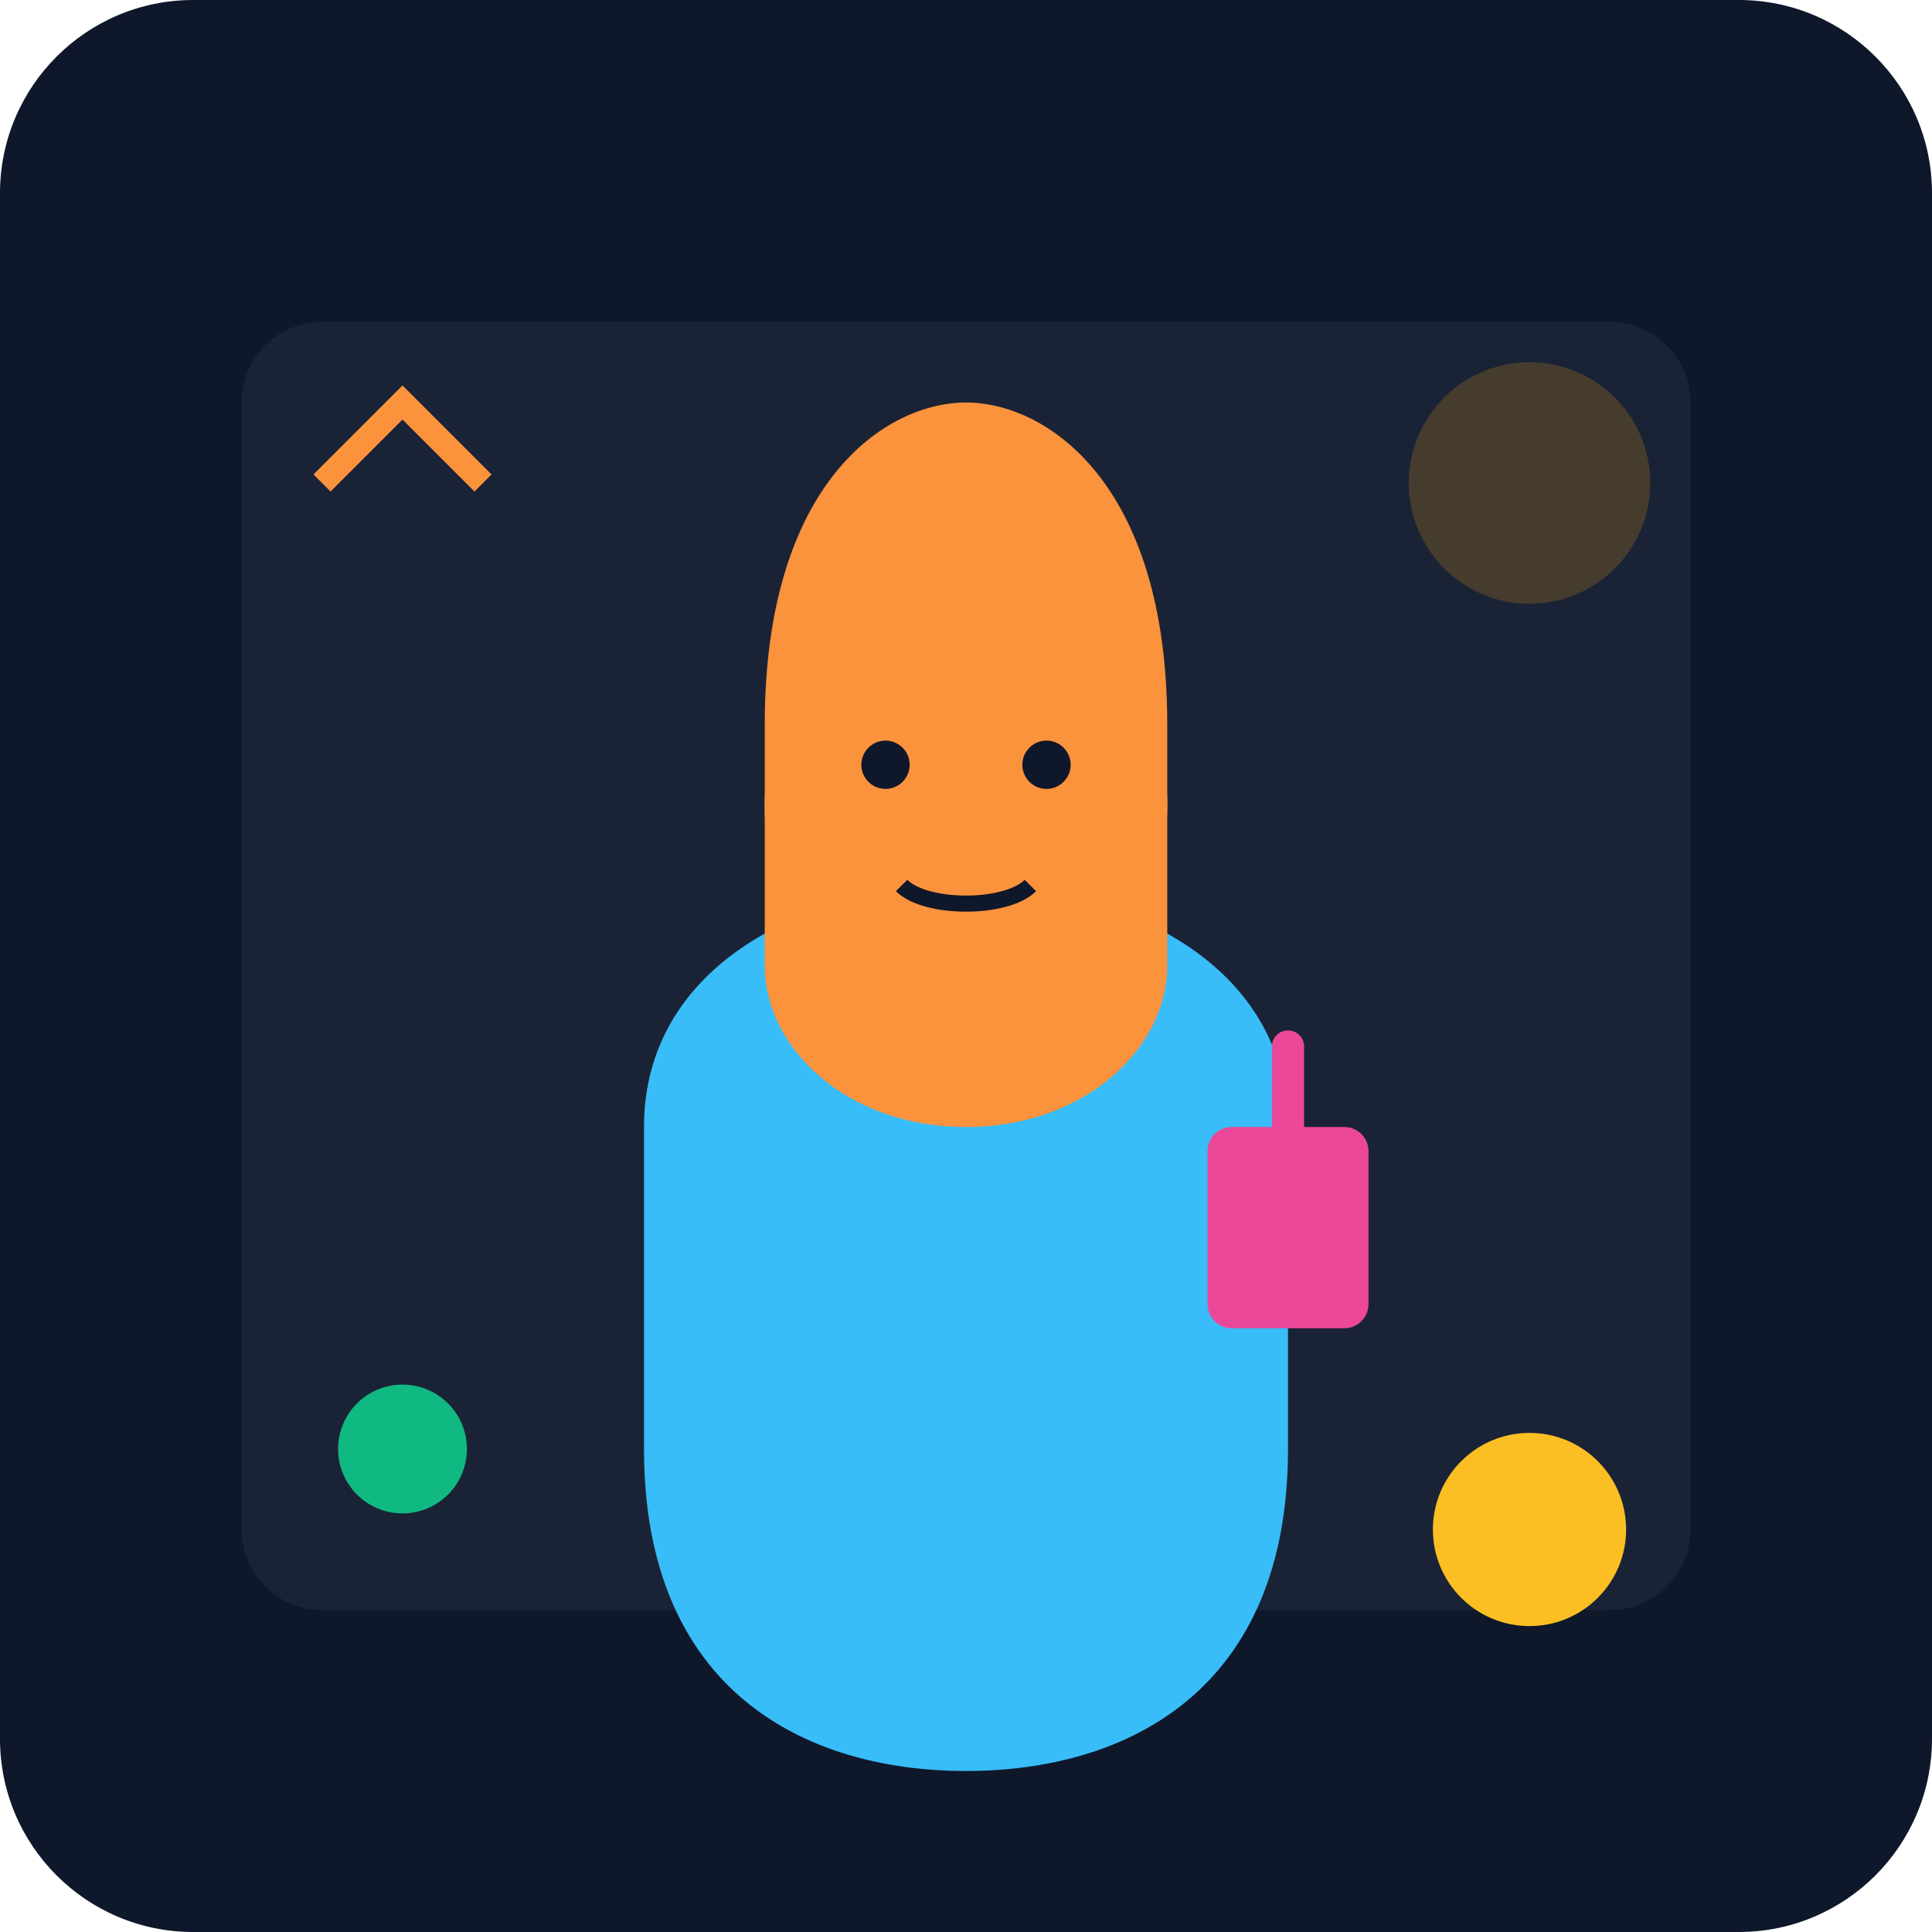
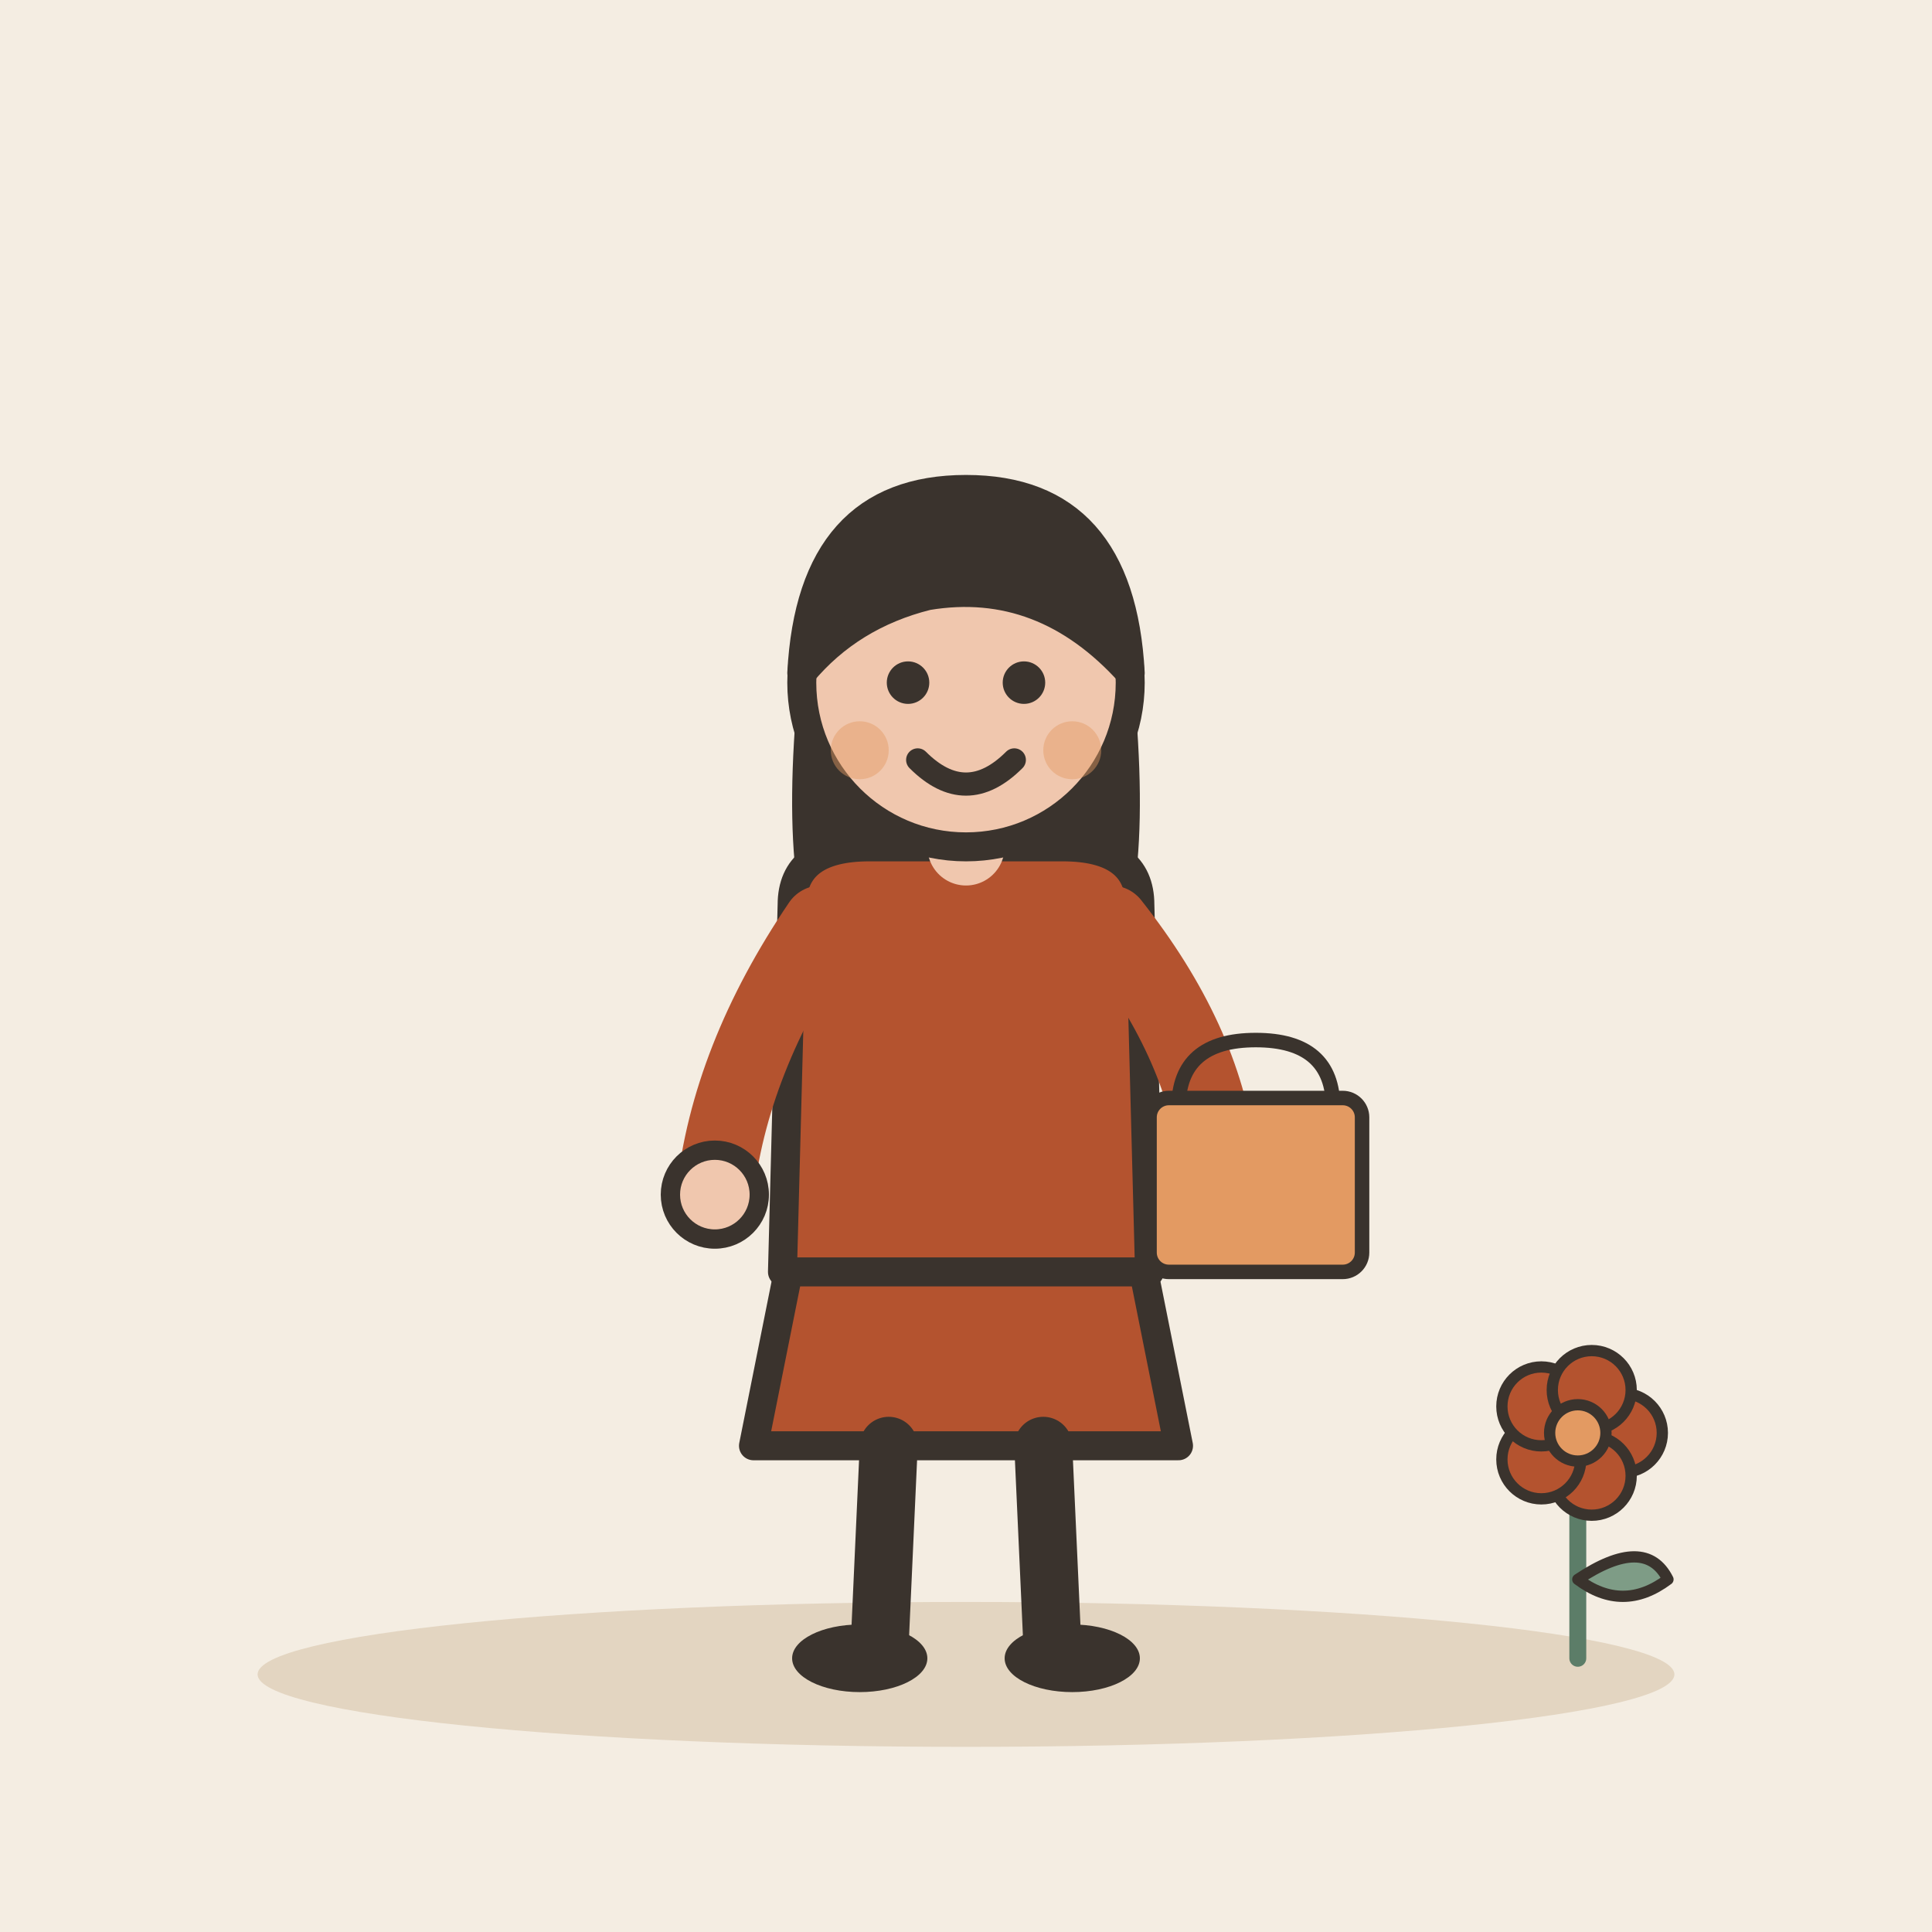
- <svg xmlns="http://www.w3.org/2000/svg" viewBox="0 0 240 240">
-   <defs>
-     <linearGradient id="bgGrad" x1="0" y1="0" x2="0" y2="240">
-       <stop offset="0%" stop-color="#0f172a" />
-       <stop offset="100%" stop-color="#1e293b" />
-     </linearGradient>
-   </defs>
-   <rect width="240" height="240" rx="24" fill="url(#bgGrad)" />
-   <rect x="30" y="40" width="180" height="160" rx="10" fill="#334155" opacity="0.3" />
-   <circle cx="190" cy="60" r="15" fill="#f59e0b" opacity="0.2" />
-   <path d="M120 220 C140 220 160 210 160 180 L160 140 C160 120 140 110 120 110 C100 110 80 120 80 140 L80 180 C80 210 100 220 120 220 Z" fill="#38bdf8" />
-   <ellipse cx="120" cy="100" rx="25" ry="30" fill="#fde68a" />
-   <path d="M95 90 C95 60 110 50 120 50 C130 50 145 60 145 90 L145 120 C145 130 135 140 120 140 C105 140 95 130 95 120 Z" fill="#fb923c" />
-   <circle cx="110" cy="95" r="3" fill="#0f172a" />
-   <circle cx="130" cy="95" r="3" fill="#0f172a" />
-   <path d="M112 110 C115 113 125 113 128 110" stroke="#0f172a" stroke-width="2" fill="none" />
-   <rect x="150" y="140" width="20" height="25" rx="3" fill="#ec4899" />
-   <path d="M160 140 L160 130" stroke="#ec4899" stroke-width="4" stroke-linecap="round" />
-   <circle cx="50" cy="180" r="8" fill="#10b981" />
-   <circle cx="190" cy="190" r="12" fill="#fbbf24" />
-   <path d="M40 60 L50 50 L60 60" stroke="#fb923c" stroke-width="3" fill="none" />
+ <svg xmlns="http://www.w3.org/2000/svg" viewBox="0 0 240 240" data-style="editorial">
+   <rect width="240" height="240" fill="#F4EDE2" />
+   <ellipse cx="120" cy="208" rx="88" ry="9" fill="#E3D5C1" />
+   <g transform="translate(120 206) scale(1.2 1.2)">
+     <path d="M-18 -42L-22 -22L22 -22L18 -42Z" fill="#B4532F" stroke="#3A332D" stroke-width="3" stroke-linecap="round" stroke-linejoin="round" />
+     <path d="M-8 -22L-9 0" stroke="#3A332D" stroke-width="6" stroke-linecap="round" fill="none" />
+     <path d="M8 -22L9 0" stroke="#3A332D" stroke-width="6" stroke-linecap="round" fill="none" />
+     <ellipse cx="-11" cy="0" rx="7" ry="3.5" fill="#3A332D" />
+     <ellipse cx="11" cy="0" rx="7" ry="3.5" fill="#3A332D" />
+     <path d="M-17 -104Q-20 -78 -14 -70L-6 -78L6 -78L14 -70Q20 -78 17 -104Z" fill="#3A332D" />
+     <path d="M-18 -78Q-18 -84 -10 -84L10 -84Q18 -84 18 -78L19 -40L-19 -40Z" fill="#B4532F" stroke="#3A332D" stroke-width="3" stroke-linecap="round" stroke-linejoin="round" />
+     <path d="M-15 -76Q-24.5 -62 -26 -48" fill="none" stroke="#B4532F" stroke-width="8" stroke-linecap="round" stroke-linejoin="round" />
+     <circle cx="-26" cy="-48" r="4.6" fill="#F0C7AE" stroke="#3A332D" stroke-linecap="round" stroke-linejoin="round" stroke-width="2" />
+     <path d="M15 -76Q24.5 -64 26 -52" fill="none" stroke="#B4532F" stroke-width="8" stroke-linecap="round" stroke-linejoin="round" />
+     <circle cx="26" cy="-52" r="4.6" fill="#F0C7AE" stroke="#3A332D" stroke-linecap="round" stroke-linejoin="round" stroke-width="2" />
+     <path d="M0 -84L0 -88" stroke="#F0C7AE" stroke-width="8" stroke-linecap="round" fill="none" />
+     <circle cx="0" cy="-101" r="17" fill="#F0C7AE" stroke="#3A332D" stroke-width="3" stroke-linecap="round" stroke-linejoin="round" />
+     <path d="M-17 -102Q-16 -121 0 -121Q16 -121 17 -102Q8 -112 -4 -110Q-12 -108 -17 -102Z" fill="#3A332D" stroke="#3A332D" stroke-width="3" stroke-linecap="round" stroke-linejoin="round" />
+     <circle cx="-6" cy="-101" r="2.2" fill="#3A332D" />
+     <circle cx="6" cy="-101" r="2.2" fill="#3A332D" />
+     <path d="M-5 -93Q0 -88 5 -93" fill="none" stroke="#3A332D" stroke-width="2.4" stroke-linecap="round" stroke-linejoin="round" />
+     <circle cx="-11" cy="-94" r="3" fill="#E39A62" opacity="0.45" />
+     <circle cx="11" cy="-94" r="3" fill="#E39A62" opacity="0.45" />
+     <g transform="translate(30 -44) scale(0.5 0.5)">
+       <path d="M-16 -26Q-16 -40 0 -40Q16 -40 16 -26" fill="none" stroke="#3A332D" stroke-width="3" stroke-linecap="round" stroke-linejoin="round" />
+       <rect x="-22" y="-28" width="44" height="36" rx="4" fill="#E39A62" stroke="#3A332D" stroke-width="3" stroke-linecap="round" stroke-linejoin="round" />
+     </g>
+   </g>
+   <g transform="translate(196 206) scale(0.7 0.7)">
+     <path d="M0 0L0 -36" stroke="#5C7D68" stroke-width="3" stroke-linecap="round" fill="none" />
+     <path d="M0 -14Q12 -22 16 -14Q8 -8 0 -14Z" fill="#7E9C86" stroke="#3A332D" stroke-width="2" stroke-linecap="round" stroke-linejoin="round" />
+     <circle cx="8" cy="-40" r="7" fill="#B4532F" stroke="#3A332D" stroke-linecap="round" stroke-linejoin="round" stroke-width="2" />
+     <circle cx="2.472" cy="-32.392" r="7" fill="#B4532F" stroke="#3A332D" stroke-linecap="round" stroke-linejoin="round" stroke-width="2" />
+     <circle cx="-6.472" cy="-35.298" r="7" fill="#B4532F" stroke="#3A332D" stroke-linecap="round" stroke-linejoin="round" stroke-width="2" />
+     <circle cx="-6.472" cy="-44.702" r="7" fill="#B4532F" stroke="#3A332D" stroke-linecap="round" stroke-linejoin="round" stroke-width="2" />
+     <circle cx="2.472" cy="-47.608" r="7" fill="#B4532F" stroke="#3A332D" stroke-linecap="round" stroke-linejoin="round" stroke-width="2" />
+     <circle cx="0" cy="-40" r="5" fill="#E39A62" stroke="#3A332D" stroke-linecap="round" stroke-linejoin="round" stroke-width="2" />
+   </g>
</svg>
